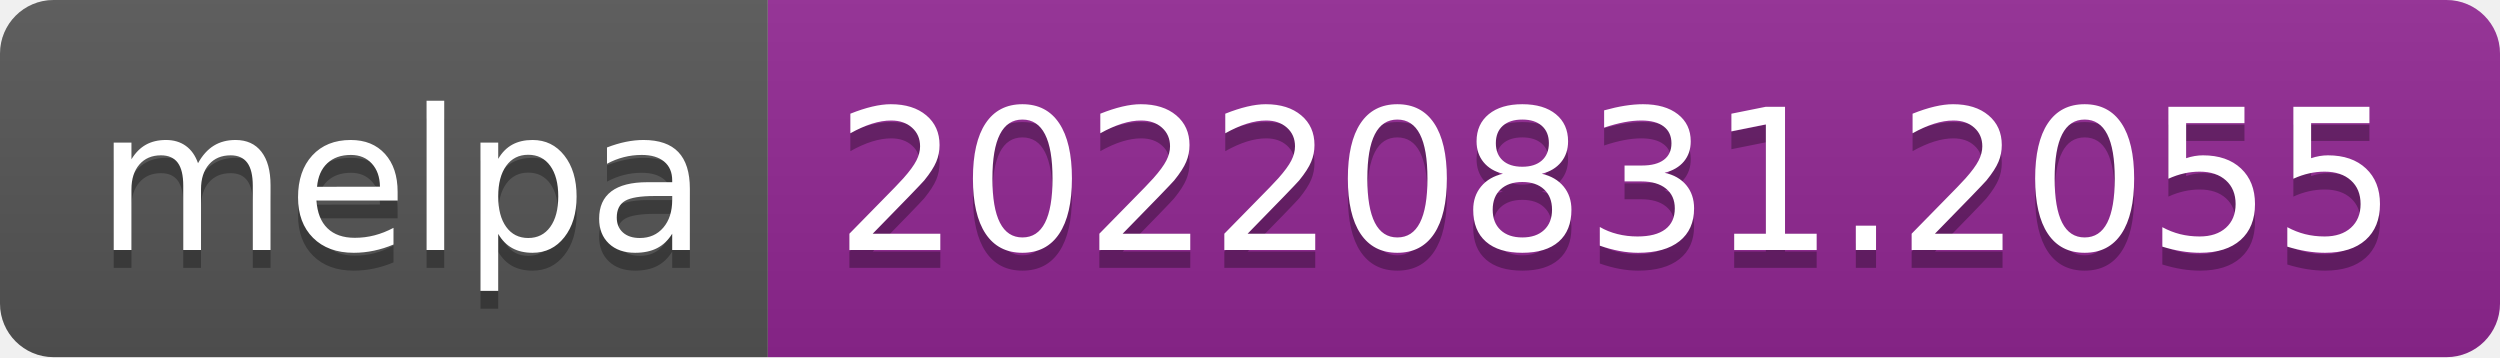
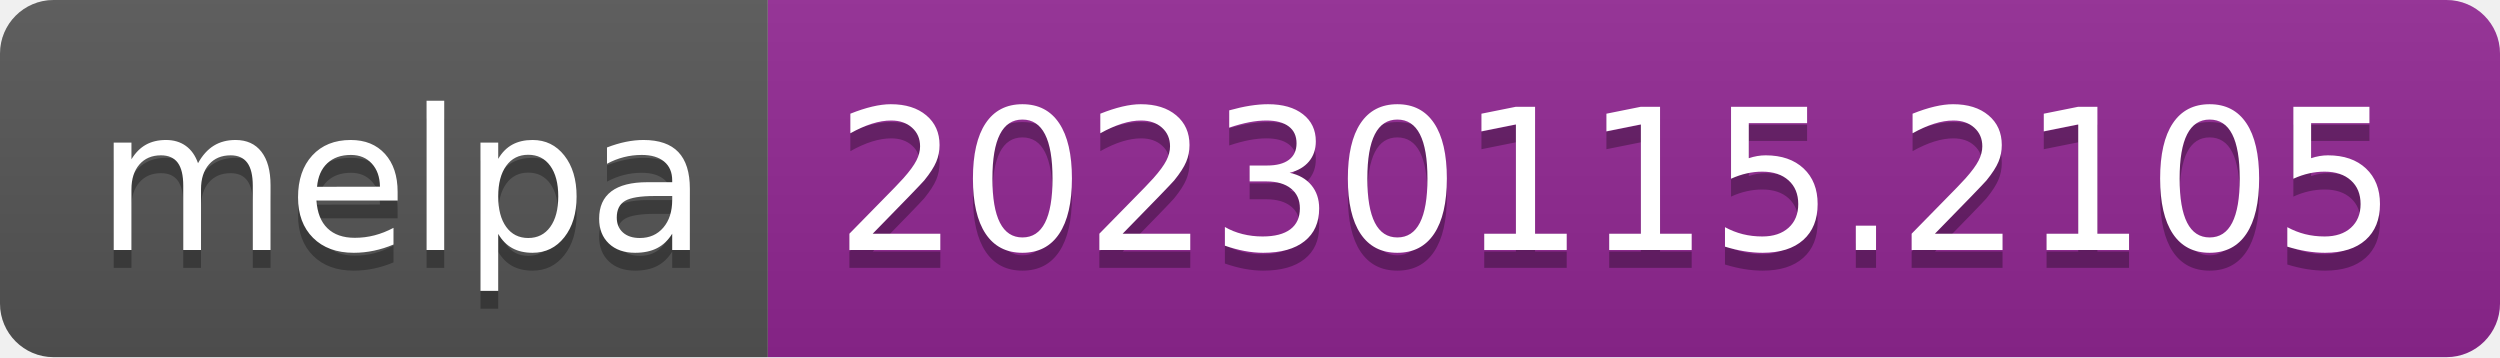
- <svg xmlns="http://www.w3.org/2000/svg" width="140" height="20" role="img" aria-label="melpa: 20220831.2055">
+ <svg xmlns="http://www.w3.org/2000/svg" width="140" height="20" role="img" aria-label="melpa: 20230115.2105">
  <linearGradient id="s" x2="0" y2="100%">
    <stop offset="0" stop-color="#bbb" stop-opacity=".1" />
    <stop offset="1" stop-opacity=".1" />
  </linearGradient>
  <clipPath id="r">
    <rect width="140" height="20" rx="3" fill="#fff" />
  </clipPath>
  <g clip-path="url(#r)">
    <rect width="43" height="20" fill="#555" />
    <rect x="43" width="97" height="20" fill="#922793" />
    <rect width="140" height="20" fill="url(#s)" />
  </g>
  <g fill="#fff" text-anchor="middle" font-family="Verdana,Geneva,DejaVu Sans,sans-serif" text-rendering="geometricPrecision" font-size="110">
    <text aria-hidden="true" x="225" y="150" fill="#010101" fill-opacity=".3" transform="scale(.1)" textLength="330">melpa</text>
    <text x="225" y="140" transform="scale(.1)" fill="#fff" textLength="330">melpa</text>
-     <text aria-hidden="true" x="905" y="150" fill="#010101" fill-opacity=".3" transform="scale(.1)" textLength="870">20220831.2055</text>
-     <text x="905" y="140" transform="scale(.1)" fill="#fff" textLength="870">20220831.2055</text>
+     <text aria-hidden="true" x="905" y="150" fill="#010101" fill-opacity=".3" transform="scale(.1)" textLength="870">20230115.2105</text>
+     <text x="905" y="140" transform="scale(.1)" fill="#fff" textLength="870">20230115.2105</text>
  </g>
</svg>
